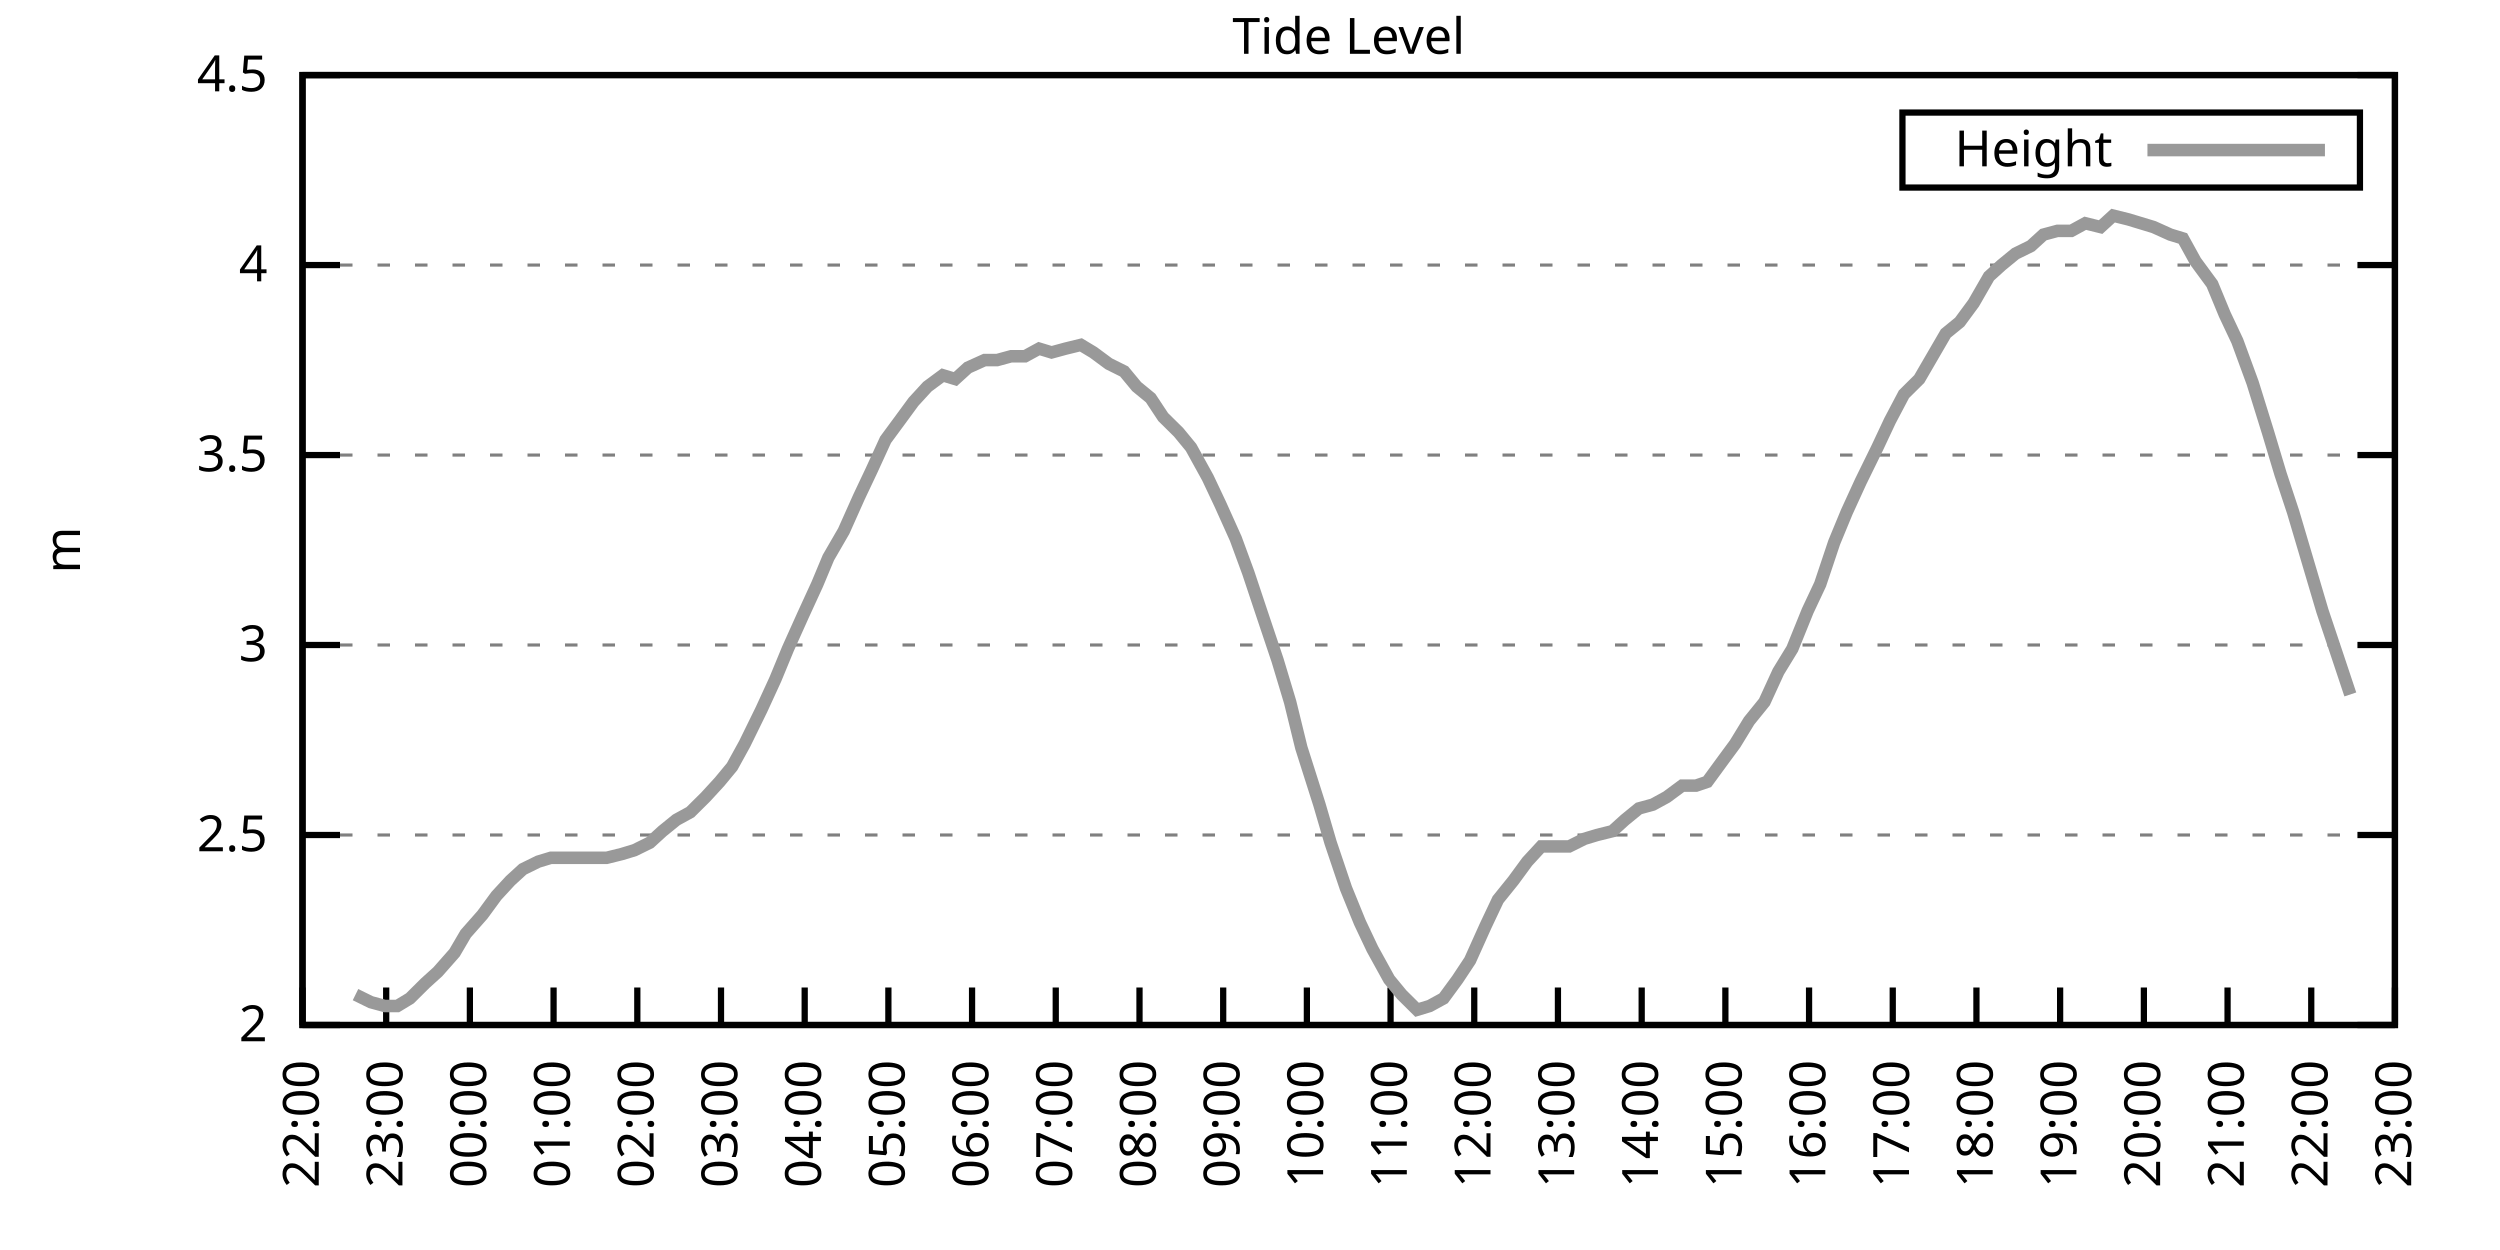
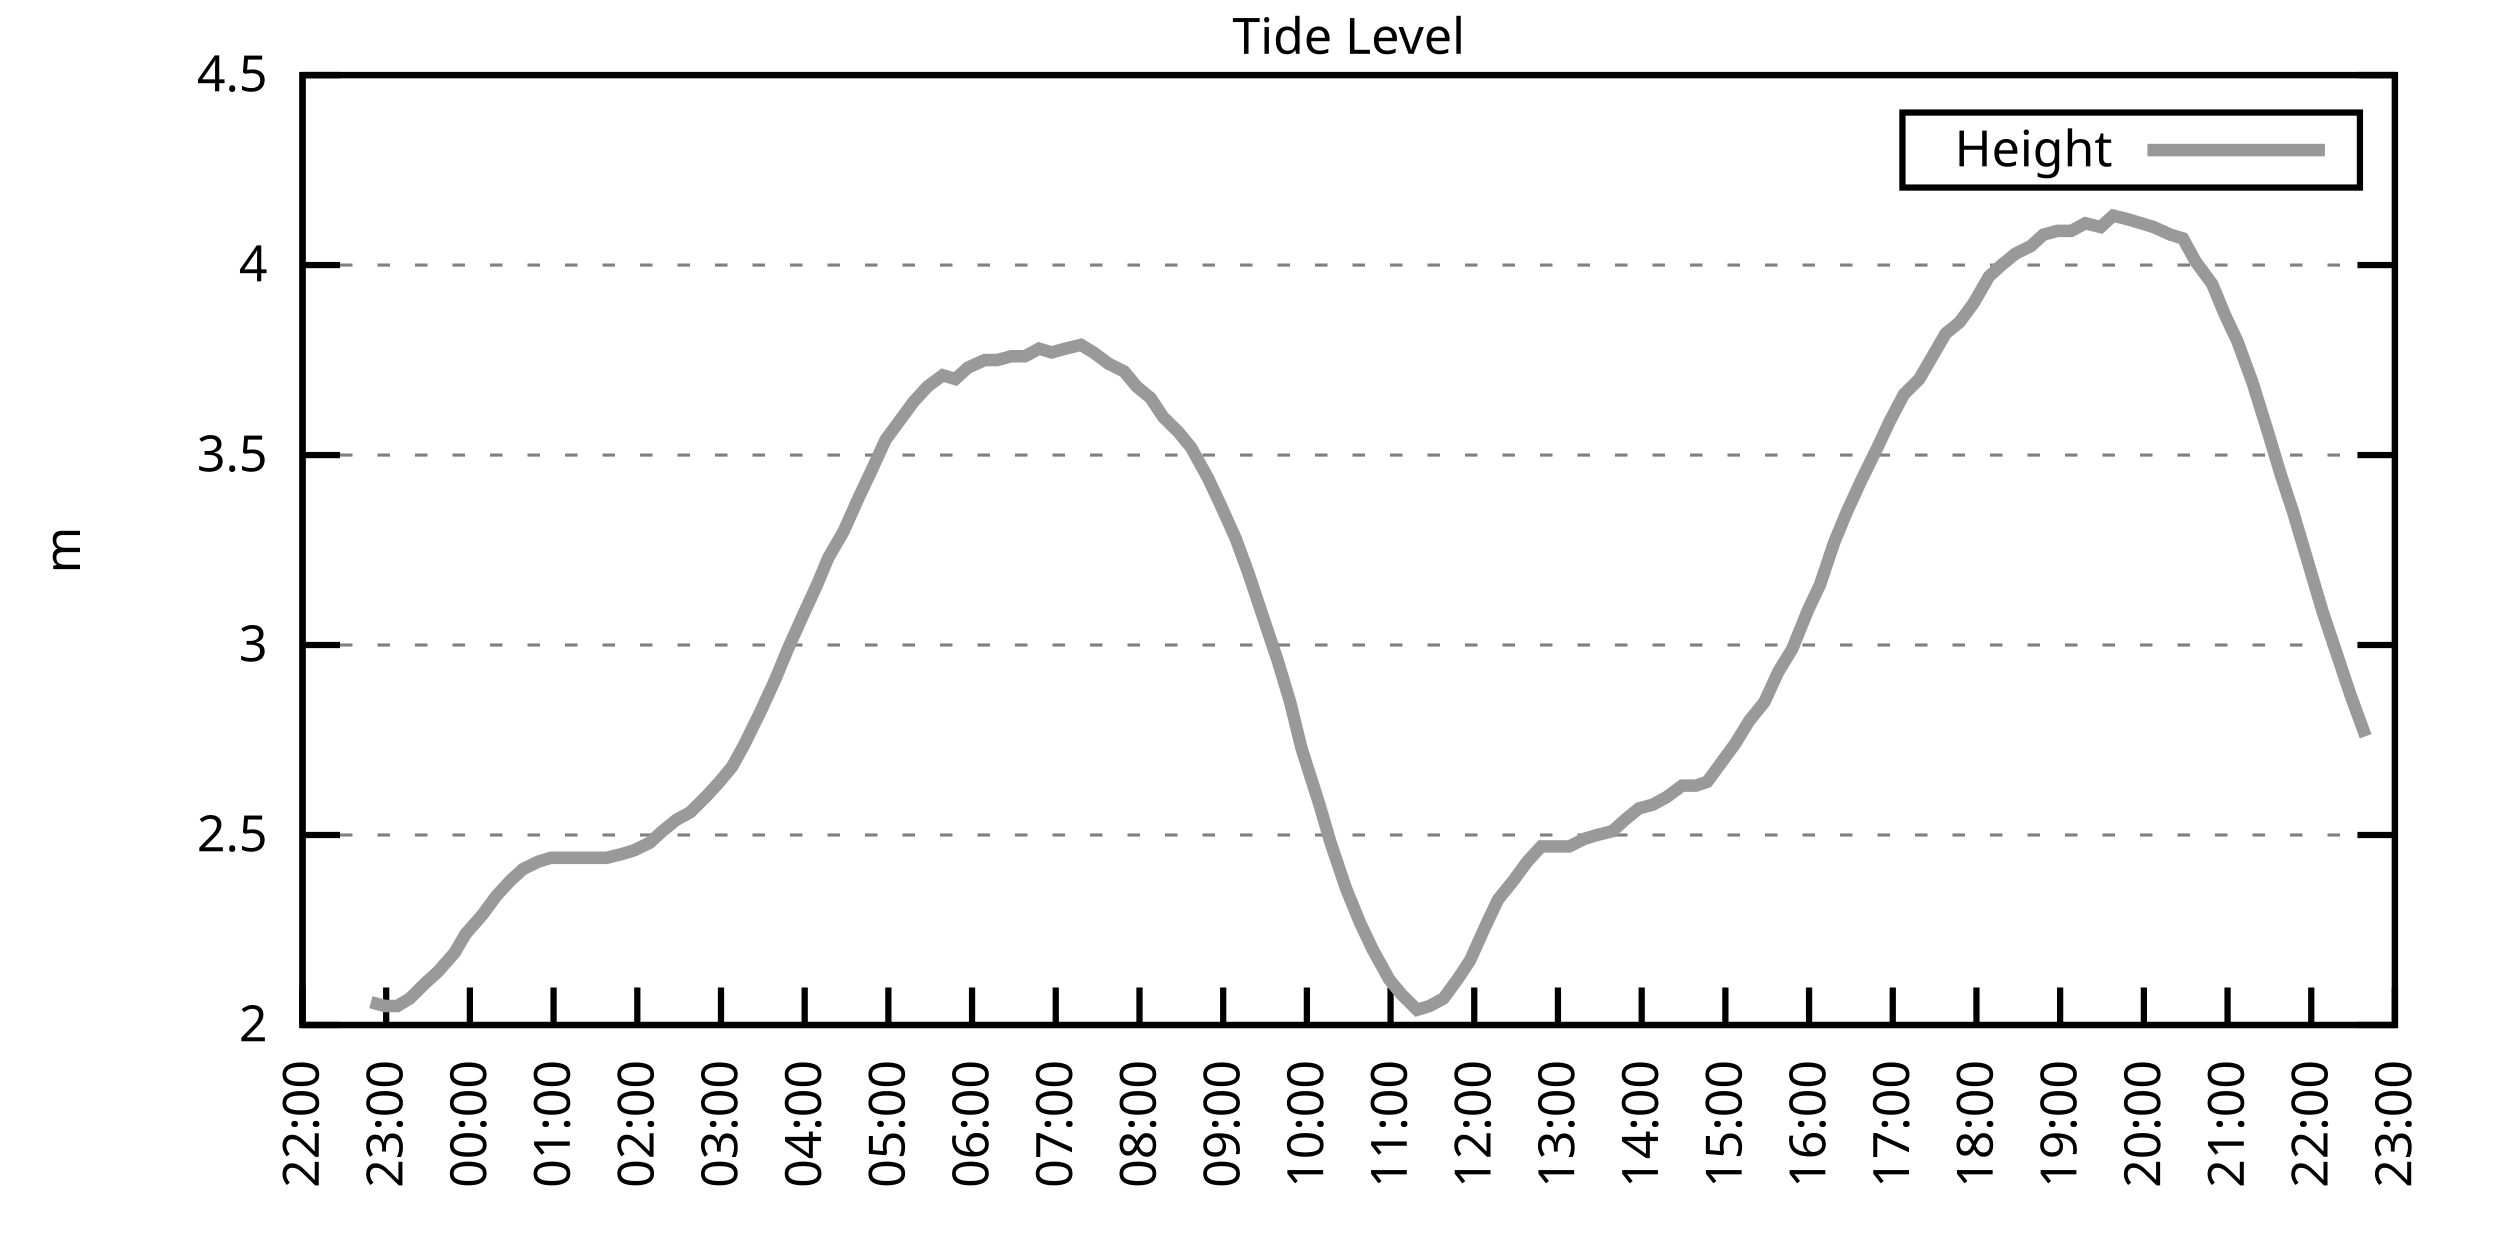
<svg xmlns="http://www.w3.org/2000/svg" xmlns:xlink="http://www.w3.org/1999/xlink" width="400" height="200" viewBox="0 0 400 200">
  <g id="gnuplot_canvas">
    <rect x="0" y="0" width="400" height="200" fill="none" />
    <defs>
      <circle id="gpDot" r="0.5" stroke-width="0.5" stroke="currentColor" />
      <path id="gpPt0" stroke-width="0.333" stroke="currentColor" d="M-1,0 h2 M0,-1 v2" />
      <path id="gpPt1" stroke-width="0.333" stroke="currentColor" d="M-1,-1 L1,1 M1,-1 L-1,1" />
      <path id="gpPt2" stroke-width="0.333" stroke="currentColor" d="M-1,0 L1,0 M0,-1 L0,1 M-1,-1 L1,1 M-1,1 L1,-1" />
      <rect id="gpPt3" stroke-width="0.333" stroke="currentColor" x="-1" y="-1" width="2" height="2" />
      <rect id="gpPt4" stroke-width="0.333" stroke="currentColor" fill="currentColor" x="-1" y="-1" width="2" height="2" />
      <circle id="gpPt5" stroke-width="0.333" stroke="currentColor" cx="0" cy="0" r="1" />
      <use xlink:href="#gpPt5" id="gpPt6" fill="currentColor" stroke="none" />
      <path id="gpPt7" stroke-width="0.333" stroke="currentColor" d="M0,-1.33 L-1.33,0.67 L1.33,0.67 z" />
      <use xlink:href="#gpPt7" id="gpPt8" fill="currentColor" stroke="none" />
      <use xlink:href="#gpPt7" id="gpPt9" stroke="currentColor" transform="rotate(180)" />
      <use xlink:href="#gpPt9" id="gpPt10" fill="currentColor" stroke="none" />
      <use xlink:href="#gpPt3" id="gpPt11" stroke="currentColor" transform="rotate(45)" />
      <use xlink:href="#gpPt11" id="gpPt12" fill="currentColor" stroke="none" />
      <path id="gpPt13" stroke-width="0.333" stroke="currentColor" d="M0,1.330 L1.265,0.411 L0.782,-1.067 L-0.782,-1.076 L-1.265,0.411 z" />
      <use xlink:href="#gpPt13" id="gpPt14" fill="currentColor" stroke="none" />
      <filter id="textbox" filterUnits="objectBoundingBox" x="0" y="0" height="1" width="1">
        <feFlood flood-color="white" flood-opacity="1" result="bgnd" />
        <feComposite in="SourceGraphic" in2="bgnd" operator="atop" />
      </filter>
      <filter id="greybox" filterUnits="objectBoundingBox" x="0" y="0" height="1" width="1">
        <feFlood flood-color="lightgrey" flood-opacity="1" result="grey" />
        <feComposite in="SourceGraphic" in2="grey" operator="atop" />
      </filter>
    </defs>
    <g fill="none" color="white" stroke="currentColor" stroke-width="1.00" stroke-linecap="butt" stroke-linejoin="miter">
</g>
    <g fill="none" color="black" stroke="currentColor" stroke-width="1.00" stroke-linecap="butt" stroke-linejoin="miter">
      <g stroke="none" shape-rendering="crispEdges">
        <polygon fill="rgb(255, 255, 255)" points="48.40,164.00 383.18,164.00 383.18,12.02 48.40,12.02 " />
      </g>
    </g>
    <g fill="none" color="black" stroke="currentColor" stroke-width="1.00" stroke-linecap="butt" stroke-linejoin="miter">
</g>
    <g fill="none" color="black" stroke="black" stroke-width="0.50" stroke-linecap="butt" stroke-linejoin="miter">
</g>
    <g fill="none" color="gray" stroke="currentColor" stroke-width="0.50" stroke-linecap="butt" stroke-linejoin="miter">
      <path stroke="gray" stroke-dasharray="2,4" class="gridline" d="M48.40,164.00 L383.19,164.00  " />
    </g>
    <g fill="none" color="gray" stroke="gray" stroke-width="1.00" stroke-linecap="butt" stroke-linejoin="miter">
</g>
    <g fill="none" color="black" stroke="currentColor" stroke-width="1.00" stroke-linecap="butt" stroke-linejoin="miter">
      <path stroke="black" d="M48.40,164.00 L54.40,164.00 M383.19,164.00 L377.19,164.00  " />
      <g transform="translate(42.80,166.60)" stroke="none" fill="black" font-family="Sans" font-size="8.00" text-anchor="end">
        <text>
          <tspan font-family="Sans"> 2</tspan>
        </text>
      </g>
    </g>
    <g fill="none" color="black" stroke="currentColor" stroke-width="1.00" stroke-linecap="butt" stroke-linejoin="miter">
</g>
    <g fill="none" color="black" stroke="black" stroke-width="0.50" stroke-linecap="butt" stroke-linejoin="miter">
</g>
    <g fill="none" color="gray" stroke="currentColor" stroke-width="0.50" stroke-linecap="butt" stroke-linejoin="miter">
      <path stroke="gray" stroke-dasharray="2,4" class="gridline" d="M48.40,133.60 L383.19,133.60  " />
    </g>
    <g fill="none" color="gray" stroke="gray" stroke-width="1.00" stroke-linecap="butt" stroke-linejoin="miter">
</g>
    <g fill="none" color="black" stroke="currentColor" stroke-width="1.00" stroke-linecap="butt" stroke-linejoin="miter">
      <path stroke="black" d="M48.40,133.60 L54.40,133.60 M383.19,133.60 L377.19,133.60  " />
      <g transform="translate(42.80,136.20)" stroke="none" fill="black" font-family="Sans" font-size="8.00" text-anchor="end">
        <text>
          <tspan font-family="Sans"> 2.5</tspan>
        </text>
      </g>
    </g>
    <g fill="none" color="black" stroke="currentColor" stroke-width="1.00" stroke-linecap="butt" stroke-linejoin="miter">
</g>
    <g fill="none" color="black" stroke="black" stroke-width="0.50" stroke-linecap="butt" stroke-linejoin="miter">
</g>
    <g fill="none" color="gray" stroke="currentColor" stroke-width="0.50" stroke-linecap="butt" stroke-linejoin="miter">
      <path stroke="gray" stroke-dasharray="2,4" class="gridline" d="M48.40,103.20 L383.19,103.20  " />
    </g>
    <g fill="none" color="gray" stroke="gray" stroke-width="1.00" stroke-linecap="butt" stroke-linejoin="miter">
</g>
    <g fill="none" color="black" stroke="currentColor" stroke-width="1.00" stroke-linecap="butt" stroke-linejoin="miter">
      <path stroke="black" d="M48.40,103.20 L54.40,103.20 M383.19,103.20 L377.19,103.20  " />
      <g transform="translate(42.80,105.80)" stroke="none" fill="black" font-family="Sans" font-size="8.00" text-anchor="end">
        <text>
          <tspan font-family="Sans"> 3</tspan>
        </text>
      </g>
    </g>
    <g fill="none" color="black" stroke="currentColor" stroke-width="1.00" stroke-linecap="butt" stroke-linejoin="miter">
</g>
    <g fill="none" color="black" stroke="black" stroke-width="0.50" stroke-linecap="butt" stroke-linejoin="miter">
</g>
    <g fill="none" color="gray" stroke="currentColor" stroke-width="0.50" stroke-linecap="butt" stroke-linejoin="miter">
      <path stroke="gray" stroke-dasharray="2,4" class="gridline" d="M48.40,72.81 L383.19,72.81  " />
    </g>
    <g fill="none" color="gray" stroke="gray" stroke-width="1.00" stroke-linecap="butt" stroke-linejoin="miter">
</g>
    <g fill="none" color="black" stroke="currentColor" stroke-width="1.00" stroke-linecap="butt" stroke-linejoin="miter">
      <path stroke="black" d="M48.40,72.81 L54.40,72.81 M383.19,72.81 L377.19,72.81  " />
      <g transform="translate(42.80,75.41)" stroke="none" fill="black" font-family="Sans" font-size="8.00" text-anchor="end">
        <text>
          <tspan font-family="Sans"> 3.5</tspan>
        </text>
      </g>
    </g>
    <g fill="none" color="black" stroke="currentColor" stroke-width="1.00" stroke-linecap="butt" stroke-linejoin="miter">
</g>
    <g fill="none" color="black" stroke="black" stroke-width="0.50" stroke-linecap="butt" stroke-linejoin="miter">
</g>
    <g fill="none" color="gray" stroke="currentColor" stroke-width="0.50" stroke-linecap="butt" stroke-linejoin="miter">
      <path stroke="gray" stroke-dasharray="2,4" class="gridline" d="M48.40,42.41 L383.19,42.41  " />
    </g>
    <g fill="none" color="gray" stroke="gray" stroke-width="1.00" stroke-linecap="butt" stroke-linejoin="miter">
</g>
    <g fill="none" color="black" stroke="currentColor" stroke-width="1.00" stroke-linecap="butt" stroke-linejoin="miter">
      <path stroke="black" d="M48.40,42.41 L54.40,42.41 M383.19,42.41 L377.19,42.41  " />
      <g transform="translate(42.80,45.01)" stroke="none" fill="black" font-family="Sans" font-size="8.00" text-anchor="end">
        <text>
          <tspan font-family="Sans"> 4</tspan>
        </text>
      </g>
    </g>
    <g fill="none" color="black" stroke="currentColor" stroke-width="1.00" stroke-linecap="butt" stroke-linejoin="miter">
</g>
    <g fill="none" color="black" stroke="black" stroke-width="0.50" stroke-linecap="butt" stroke-linejoin="miter">
</g>
    <g fill="none" color="gray" stroke="currentColor" stroke-width="0.50" stroke-linecap="butt" stroke-linejoin="miter">
      <path stroke="gray" stroke-dasharray="2,4" class="gridline" d="M48.40,12.01 L383.19,12.01  " />
    </g>
    <g fill="none" color="gray" stroke="gray" stroke-width="1.00" stroke-linecap="butt" stroke-linejoin="miter">
</g>
    <g fill="none" color="black" stroke="currentColor" stroke-width="1.00" stroke-linecap="butt" stroke-linejoin="miter">
      <path stroke="black" d="M48.40,12.01 L54.40,12.01 M383.19,12.01 L377.19,12.01  " />
      <g transform="translate(42.80,14.61)" stroke="none" fill="black" font-family="Sans" font-size="8.00" text-anchor="end">
        <text>
          <tspan font-family="Sans"> 4.5</tspan>
        </text>
      </g>
    </g>
    <g fill="none" color="black" stroke="currentColor" stroke-width="1.00" stroke-linecap="butt" stroke-linejoin="miter">
      <path stroke="black" d="M48.40,164.00 L48.40,158.00  " />
      <g transform="translate(51.00,169.60) rotate(270.00)" stroke="none" fill="black" font-family="Sans" font-size="8.00" text-anchor="end">
        <text>
          <tspan font-family="Sans">22:00</tspan>
        </text>
      </g>
    </g>
    <g fill="none" color="black" stroke="currentColor" stroke-width="1.00" stroke-linecap="butt" stroke-linejoin="miter">
      <path stroke="black" d="M61.79,164.00 L61.79,158.00  " />
      <g transform="translate(64.39,169.60) rotate(270.00)" stroke="none" fill="black" font-family="Sans" font-size="8.00" text-anchor="end">
        <text>
          <tspan font-family="Sans">23:00</tspan>
        </text>
      </g>
    </g>
    <g fill="none" color="black" stroke="currentColor" stroke-width="1.00" stroke-linecap="butt" stroke-linejoin="miter">
      <path stroke="black" d="M75.18,164.00 L75.18,158.00  " />
      <g transform="translate(77.78,169.60) rotate(270.00)" stroke="none" fill="black" font-family="Sans" font-size="8.00" text-anchor="end">
        <text>
          <tspan font-family="Sans">00:00</tspan>
        </text>
      </g>
    </g>
    <g fill="none" color="black" stroke="currentColor" stroke-width="1.00" stroke-linecap="butt" stroke-linejoin="miter">
      <path stroke="black" d="M88.57,164.00 L88.57,158.00  " />
      <g transform="translate(91.17,169.60) rotate(270.00)" stroke="none" fill="black" font-family="Sans" font-size="8.00" text-anchor="end">
        <text>
          <tspan font-family="Sans">01:00</tspan>
        </text>
      </g>
    </g>
    <g fill="none" color="black" stroke="currentColor" stroke-width="1.00" stroke-linecap="butt" stroke-linejoin="miter">
      <path stroke="black" d="M101.97,164.00 L101.97,158.00  " />
      <g transform="translate(104.57,169.60) rotate(270.00)" stroke="none" fill="black" font-family="Sans" font-size="8.00" text-anchor="end">
        <text>
          <tspan font-family="Sans">02:00</tspan>
        </text>
      </g>
    </g>
    <g fill="none" color="black" stroke="currentColor" stroke-width="1.00" stroke-linecap="butt" stroke-linejoin="miter">
      <path stroke="black" d="M115.36,164.00 L115.36,158.00  " />
      <g transform="translate(117.96,169.60) rotate(270.00)" stroke="none" fill="black" font-family="Sans" font-size="8.00" text-anchor="end">
        <text>
          <tspan font-family="Sans">03:00</tspan>
        </text>
      </g>
    </g>
    <g fill="none" color="black" stroke="currentColor" stroke-width="1.00" stroke-linecap="butt" stroke-linejoin="miter">
      <path stroke="black" d="M128.75,164.00 L128.75,158.00  " />
      <g transform="translate(131.35,169.60) rotate(270.00)" stroke="none" fill="black" font-family="Sans" font-size="8.00" text-anchor="end">
        <text>
          <tspan font-family="Sans">04:00</tspan>
        </text>
      </g>
    </g>
    <g fill="none" color="black" stroke="currentColor" stroke-width="1.00" stroke-linecap="butt" stroke-linejoin="miter">
      <path stroke="black" d="M142.14,164.00 L142.14,158.00  " />
      <g transform="translate(144.74,169.60) rotate(270.00)" stroke="none" fill="black" font-family="Sans" font-size="8.00" text-anchor="end">
        <text>
          <tspan font-family="Sans">05:00</tspan>
        </text>
      </g>
    </g>
    <g fill="none" color="black" stroke="currentColor" stroke-width="1.00" stroke-linecap="butt" stroke-linejoin="miter">
      <path stroke="black" d="M155.53,164.00 L155.53,158.00  " />
      <g transform="translate(158.13,169.60) rotate(270.00)" stroke="none" fill="black" font-family="Sans" font-size="8.00" text-anchor="end">
        <text>
          <tspan font-family="Sans">06:00</tspan>
        </text>
      </g>
    </g>
    <g fill="none" color="black" stroke="currentColor" stroke-width="1.00" stroke-linecap="butt" stroke-linejoin="miter">
      <path stroke="black" d="M168.92,164.00 L168.92,158.00  " />
      <g transform="translate(171.52,169.60) rotate(270.00)" stroke="none" fill="black" font-family="Sans" font-size="8.00" text-anchor="end">
        <text>
          <tspan font-family="Sans">07:00</tspan>
        </text>
      </g>
    </g>
    <g fill="none" color="black" stroke="currentColor" stroke-width="1.00" stroke-linecap="butt" stroke-linejoin="miter">
      <path stroke="black" d="M182.32,164.00 L182.32,158.00  " />
      <g transform="translate(184.92,169.60) rotate(270.00)" stroke="none" fill="black" font-family="Sans" font-size="8.00" text-anchor="end">
        <text>
          <tspan font-family="Sans">08:00</tspan>
        </text>
      </g>
    </g>
    <g fill="none" color="black" stroke="currentColor" stroke-width="1.00" stroke-linecap="butt" stroke-linejoin="miter">
      <path stroke="black" d="M195.71,164.00 L195.71,158.00  " />
      <g transform="translate(198.31,169.60) rotate(270.00)" stroke="none" fill="black" font-family="Sans" font-size="8.00" text-anchor="end">
        <text>
          <tspan font-family="Sans">09:00</tspan>
        </text>
      </g>
    </g>
    <g fill="none" color="black" stroke="currentColor" stroke-width="1.00" stroke-linecap="butt" stroke-linejoin="miter">
      <path stroke="black" d="M209.10,164.00 L209.10,158.00  " />
      <g transform="translate(211.70,169.60) rotate(270.00)" stroke="none" fill="black" font-family="Sans" font-size="8.00" text-anchor="end">
        <text>
          <tspan font-family="Sans">10:00</tspan>
        </text>
      </g>
    </g>
    <g fill="none" color="black" stroke="currentColor" stroke-width="1.00" stroke-linecap="butt" stroke-linejoin="miter">
      <path stroke="black" d="M222.49,164.00 L222.49,158.00  " />
      <g transform="translate(225.09,169.60) rotate(270.00)" stroke="none" fill="black" font-family="Sans" font-size="8.00" text-anchor="end">
        <text>
          <tspan font-family="Sans">11:00</tspan>
        </text>
      </g>
    </g>
    <g fill="none" color="black" stroke="currentColor" stroke-width="1.00" stroke-linecap="butt" stroke-linejoin="miter">
      <path stroke="black" d="M235.88,164.00 L235.88,158.00  " />
      <g transform="translate(238.48,169.60) rotate(270.00)" stroke="none" fill="black" font-family="Sans" font-size="8.00" text-anchor="end">
        <text>
          <tspan font-family="Sans">12:00</tspan>
        </text>
      </g>
    </g>
    <g fill="none" color="black" stroke="currentColor" stroke-width="1.00" stroke-linecap="butt" stroke-linejoin="miter">
      <path stroke="black" d="M249.27,164.00 L249.27,158.00  " />
      <g transform="translate(251.87,169.60) rotate(270.00)" stroke="none" fill="black" font-family="Sans" font-size="8.00" text-anchor="end">
        <text>
          <tspan font-family="Sans">13:00</tspan>
        </text>
      </g>
    </g>
    <g fill="none" color="black" stroke="currentColor" stroke-width="1.00" stroke-linecap="butt" stroke-linejoin="miter">
      <path stroke="black" d="M262.67,164.00 L262.67,158.00  " />
      <g transform="translate(265.27,169.60) rotate(270.00)" stroke="none" fill="black" font-family="Sans" font-size="8.00" text-anchor="end">
        <text>
          <tspan font-family="Sans">14:00</tspan>
        </text>
      </g>
    </g>
    <g fill="none" color="black" stroke="currentColor" stroke-width="1.00" stroke-linecap="butt" stroke-linejoin="miter">
      <path stroke="black" d="M276.06,164.00 L276.06,158.00  " />
      <g transform="translate(278.66,169.60) rotate(270.00)" stroke="none" fill="black" font-family="Sans" font-size="8.00" text-anchor="end">
        <text>
          <tspan font-family="Sans">15:00</tspan>
        </text>
      </g>
    </g>
    <g fill="none" color="black" stroke="currentColor" stroke-width="1.00" stroke-linecap="butt" stroke-linejoin="miter">
      <path stroke="black" d="M289.45,164.00 L289.45,158.00  " />
      <g transform="translate(292.05,169.60) rotate(270.00)" stroke="none" fill="black" font-family="Sans" font-size="8.00" text-anchor="end">
        <text>
          <tspan font-family="Sans">16:00</tspan>
        </text>
      </g>
    </g>
    <g fill="none" color="black" stroke="currentColor" stroke-width="1.00" stroke-linecap="butt" stroke-linejoin="miter">
      <path stroke="black" d="M302.84,164.00 L302.84,158.00  " />
      <g transform="translate(305.44,169.60) rotate(270.00)" stroke="none" fill="black" font-family="Sans" font-size="8.00" text-anchor="end">
        <text>
          <tspan font-family="Sans">17:00</tspan>
        </text>
      </g>
    </g>
    <g fill="none" color="black" stroke="currentColor" stroke-width="1.00" stroke-linecap="butt" stroke-linejoin="miter">
      <path stroke="black" d="M316.23,164.00 L316.23,158.00  " />
      <g transform="translate(318.83,169.60) rotate(270.00)" stroke="none" fill="black" font-family="Sans" font-size="8.00" text-anchor="end">
        <text>
          <tspan font-family="Sans">18:00</tspan>
        </text>
      </g>
    </g>
    <g fill="none" color="black" stroke="currentColor" stroke-width="1.00" stroke-linecap="butt" stroke-linejoin="miter">
      <path stroke="black" d="M329.62,164.00 L329.62,158.00  " />
      <g transform="translate(332.22,169.60) rotate(270.00)" stroke="none" fill="black" font-family="Sans" font-size="8.00" text-anchor="end">
        <text>
          <tspan font-family="Sans">19:00</tspan>
        </text>
      </g>
    </g>
    <g fill="none" color="black" stroke="currentColor" stroke-width="1.00" stroke-linecap="butt" stroke-linejoin="miter">
      <path stroke="black" d="M343.02,164.00 L343.02,158.00  " />
      <g transform="translate(345.62,169.60) rotate(270.00)" stroke="none" fill="black" font-family="Sans" font-size="8.00" text-anchor="end">
        <text>
          <tspan font-family="Sans">20:00</tspan>
        </text>
      </g>
    </g>
    <g fill="none" color="black" stroke="currentColor" stroke-width="1.00" stroke-linecap="butt" stroke-linejoin="miter">
      <path stroke="black" d="M356.41,164.00 L356.41,158.00  " />
      <g transform="translate(359.01,169.60) rotate(270.00)" stroke="none" fill="black" font-family="Sans" font-size="8.00" text-anchor="end">
        <text>
          <tspan font-family="Sans">21:00</tspan>
        </text>
      </g>
    </g>
    <g fill="none" color="black" stroke="currentColor" stroke-width="1.00" stroke-linecap="butt" stroke-linejoin="miter">
      <path stroke="black" d="M369.80,164.00 L369.80,158.00  " />
      <g transform="translate(372.40,169.60) rotate(270.00)" stroke="none" fill="black" font-family="Sans" font-size="8.00" text-anchor="end">
        <text>
          <tspan font-family="Sans">22:00</tspan>
        </text>
      </g>
    </g>
    <g fill="none" color="black" stroke="currentColor" stroke-width="1.00" stroke-linecap="butt" stroke-linejoin="miter">
      <path stroke="black" d="M383.19,164.00 L383.19,158.00  " />
      <g transform="translate(385.79,169.60) rotate(270.00)" stroke="none" fill="black" font-family="Sans" font-size="8.00" text-anchor="end">
        <text>
          <tspan font-family="Sans">23:00</tspan>
        </text>
      </g>
    </g>
    <g fill="none" color="black" stroke="currentColor" stroke-width="1.00" stroke-linecap="butt" stroke-linejoin="miter">
</g>
    <g fill="none" color="black" stroke="currentColor" stroke-width="1.00" stroke-linecap="butt" stroke-linejoin="miter">
      <path stroke="black" d="M48.40,12.01 L48.40,164.00 L383.19,164.00 L383.19,12.01 L48.40,12.01 Z  " />
    </g>
    <g fill="none" color="black" stroke="currentColor" stroke-width="1.00" stroke-linecap="butt" stroke-linejoin="miter">
</g>
    <g fill="none" color="black" stroke="currentColor" stroke-width="1.00" stroke-linecap="butt" stroke-linejoin="miter">
      <path stroke="black" d="M304.39,30.01 L304.39,18.01 L377.59,18.01 L377.59,30.01 L304.39,30.01 Z  " />
    </g>
    <g id="Tide_level_plot_1">
      <g fill="none" color="white" stroke="black" stroke-width="2.00" stroke-linecap="butt" stroke-linejoin="miter">
</g>
      <g fill="none" color="black" stroke="currentColor" stroke-width="2.00" stroke-linecap="butt" stroke-linejoin="miter">
        <g transform="translate(337.99,26.61)" stroke="none" fill="black" font-family="Sans" font-size="8.00" text-anchor="end">
          <text>
            <tspan font-family="Sans">Height</tspan>
          </text>
        </g>
      </g>
      <g fill="none" color="black" stroke="currentColor" stroke-width="2.00" stroke-linecap="butt" stroke-linejoin="miter">
-         <path stroke="rgb(153, 153, 153)" d="M343.59,24.01 L371.99,24.01 M56.88,159.14 L59.34,160.35 L61.57,160.96 L63.58,160.96 L65.59,159.74 L68.04,157.31   L70.05,155.49 L72.73,152.45 L74.51,149.41 L77.19,146.37 L79.42,143.33 L81.66,140.90 L83.66,139.07 L86.12,137.86   L88.13,137.25 L90.58,137.25 L92.82,137.25 L94.82,137.25 L97.06,137.25 L99.51,136.64 L101.52,136.03 L103.98,134.82   L105.98,132.99 L108.22,131.17 L110.45,129.95 L112.90,127.52 L115.13,125.09 L117.14,122.66 L119.15,119.01 L121.83,113.54   L124.06,108.68 L126.07,103.81 L128.53,98.34 L130.76,93.48 L132.54,89.22 L135.00,84.97 L137.45,79.49 L139.46,75.24   L141.69,70.37 L143.93,67.33 L146.16,64.29 L148.39,61.86 L150.85,60.04 L152.85,60.65 L154.86,58.82 L157.54,57.61   L159.55,57.61 L161.78,57.00 L164.01,57.00 L166.25,55.78 L168.25,56.39 L170.49,55.78 L172.94,55.18 L174.95,56.39   L177.41,58.21 L179.86,59.43 L181.87,61.86 L184.10,63.69 L186.11,66.73 L188.57,69.16 L190.57,71.59 L193.25,76.45   L195.26,80.71 L197.72,86.18 L199.73,91.65 L201.96,98.34 L204.41,105.64 L206.42,112.32 L208.21,119.62 L211.11,128.74   L212.89,134.82 L215.35,142.11 L217.58,147.59 L219.59,151.84 L222.27,156.70 L224.28,159.14 L226.73,161.57 L228.74,160.96   L230.97,159.74 L233.20,156.70 L235.21,153.66 L237.67,148.19 L239.68,143.94 L242.13,140.90 L244.36,137.86 L246.60,135.43   L248.60,135.43 L251.06,135.43 L253.51,134.21 L255.52,133.60 L257.98,132.99 L259.99,131.17 L262.22,129.35 L264.45,128.74   L266.68,127.52 L269.14,125.70 L271.37,125.70 L273.16,125.09 L275.83,121.44 L277.62,119.01 L279.85,115.36 L282.31,112.32   L284.54,107.46 L286.77,103.81 L289.23,97.73 L291.23,93.48 L293.47,86.79 L295.48,81.93 L297.71,77.06 L300.39,71.59   L302.39,67.33 L304.63,63.08 L307.08,60.65 L311.32,53.35 L313.55,51.53 L315.79,48.49 L318.24,44.23 L320.25,42.41   L322.48,40.58 L324.94,39.37 L326.95,37.54 L329.18,36.94 L331.41,36.94 L333.64,35.72 L336.10,36.33 L338.10,34.50   L340.56,35.11 L342.57,35.72 L344.58,36.33 L347.26,37.54 L349.26,38.15 L351.27,41.80 L353.95,45.45 L355.96,50.31   L357.97,54.57 L360.42,61.25 L362.88,69.16 L364.89,75.85 L366.90,81.93 L371.58,97.73 L373.82,104.42 L376.05,111.11    " />
+         <path stroke="rgb(153, 153, 153)" d="M343.59,24.01 L371.99,24.01 M59.34,160.35 L61.57,160.96 L63.58,160.96 L65.59,159.74 L68.04,157.31 L70.05,155.49   L72.73,152.45 L74.51,149.41 L77.19,146.37 L79.42,143.33 L81.66,140.90 L83.66,139.07 L86.12,137.86 L88.13,137.25   L90.58,137.25 L92.82,137.25 L94.82,137.25 L97.06,137.25 L99.51,136.64 L101.52,136.03 L103.98,134.82 L105.98,132.99   L108.22,131.17 L110.45,129.95 L112.90,127.52 L115.13,125.09 L117.14,122.66 L119.15,119.01 L121.83,113.54 L124.06,108.68   L126.07,103.81 L128.53,98.34 L130.76,93.48 L132.54,89.22 L135.00,84.97 L137.45,79.49 L139.46,75.24 L141.69,70.37   L143.93,67.33 L146.16,64.29 L148.39,61.86 L150.85,60.04 L152.85,60.65 L154.86,58.82 L157.54,57.61 L159.55,57.61   L161.78,57.00 L164.01,57.00 L166.25,55.78 L168.25,56.39 L170.49,55.78 L172.94,55.18 L174.95,56.39 L177.41,58.21   L179.86,59.43 L181.87,61.86 L184.10,63.69 L186.11,66.73 L188.57,69.16 L190.57,71.59 L193.25,76.45 L195.26,80.71   L197.72,86.18 L199.73,91.65 L201.96,98.34 L204.41,105.64 L206.42,112.32 L208.21,119.62 L211.11,128.74 L212.89,134.82   L215.35,142.11 L217.58,147.59 L219.59,151.84 L222.27,156.70 L224.28,159.14 L226.73,161.57 L228.74,160.96 L230.97,159.74   L233.20,156.70 L235.21,153.66 L237.67,148.19 L239.68,143.94 L242.13,140.90 L244.36,137.86 L246.60,135.43 L248.60,135.43   L251.06,135.43 L253.51,134.21 L255.52,133.60 L257.98,132.99 L259.99,131.17 L262.22,129.35 L264.45,128.74 L266.68,127.52   L269.14,125.70 L271.37,125.70 L273.16,125.09 L275.83,121.44 L277.62,119.01 L279.85,115.36 L282.31,112.32 L284.54,107.46   L286.77,103.81 L289.23,97.73 L291.23,93.48 L293.47,86.79 L295.48,81.93 L297.71,77.06 L300.39,71.59 L302.39,67.33   L304.63,63.08 L307.08,60.65 L311.32,53.35 L313.55,51.53 L315.79,48.49 L318.24,44.23 L320.25,42.41 L322.48,40.58   L324.94,39.37 L326.95,37.54 L329.18,36.94 L331.41,36.94 L333.64,35.72 L336.10,36.33 L338.10,34.50 L340.56,35.11   L342.57,35.72 L344.58,36.33 L347.26,37.54 L349.26,38.15 L351.27,41.80 L353.95,45.45 L355.96,50.31 L357.97,54.57   L360.42,61.25 L362.88,69.16 L364.89,75.85 L366.90,81.93 L371.58,97.73 L373.82,104.42 L376.05,111.11 L378.50,117.80    " />
      </g>
    </g>
    <g fill="none" color="black" stroke="currentColor" stroke-width="2.00" stroke-linecap="butt" stroke-linejoin="miter">
</g>
    <g fill="none" color="black" stroke="black" stroke-width="1.00" stroke-linecap="butt" stroke-linejoin="miter">
</g>
    <g fill="none" color="black" stroke="currentColor" stroke-width="1.00" stroke-linecap="butt" stroke-linejoin="miter">
      <path stroke="black" d="M48.40,12.01 L48.40,164.00 L383.19,164.00 L383.19,12.01 L48.40,12.01 Z  " />
      <g transform="translate(12.80,88.01) rotate(270.00)" stroke="none" fill="black" font-family="Sans" font-size="8.00" text-anchor="middle">
        <text>
          <tspan font-family="Sans">m</tspan>
        </text>
      </g>
    </g>
    <g fill="none" color="black" stroke="currentColor" stroke-width="1.00" stroke-linecap="butt" stroke-linejoin="miter">
</g>
    <g fill="none" color="black" stroke="currentColor" stroke-width="1.00" stroke-linecap="butt" stroke-linejoin="miter">
      <g transform="translate(215.79,8.61)" stroke="none" fill="black" font-family="Sans" font-size="8.00" text-anchor="middle">
        <text>
          <tspan font-family="Sans">Tide Level</tspan>
        </text>
      </g>
    </g>
    <g fill="none" color="black" stroke="currentColor" stroke-width="1.00" stroke-linecap="butt" stroke-linejoin="miter">
</g>
  </g>
</svg>
